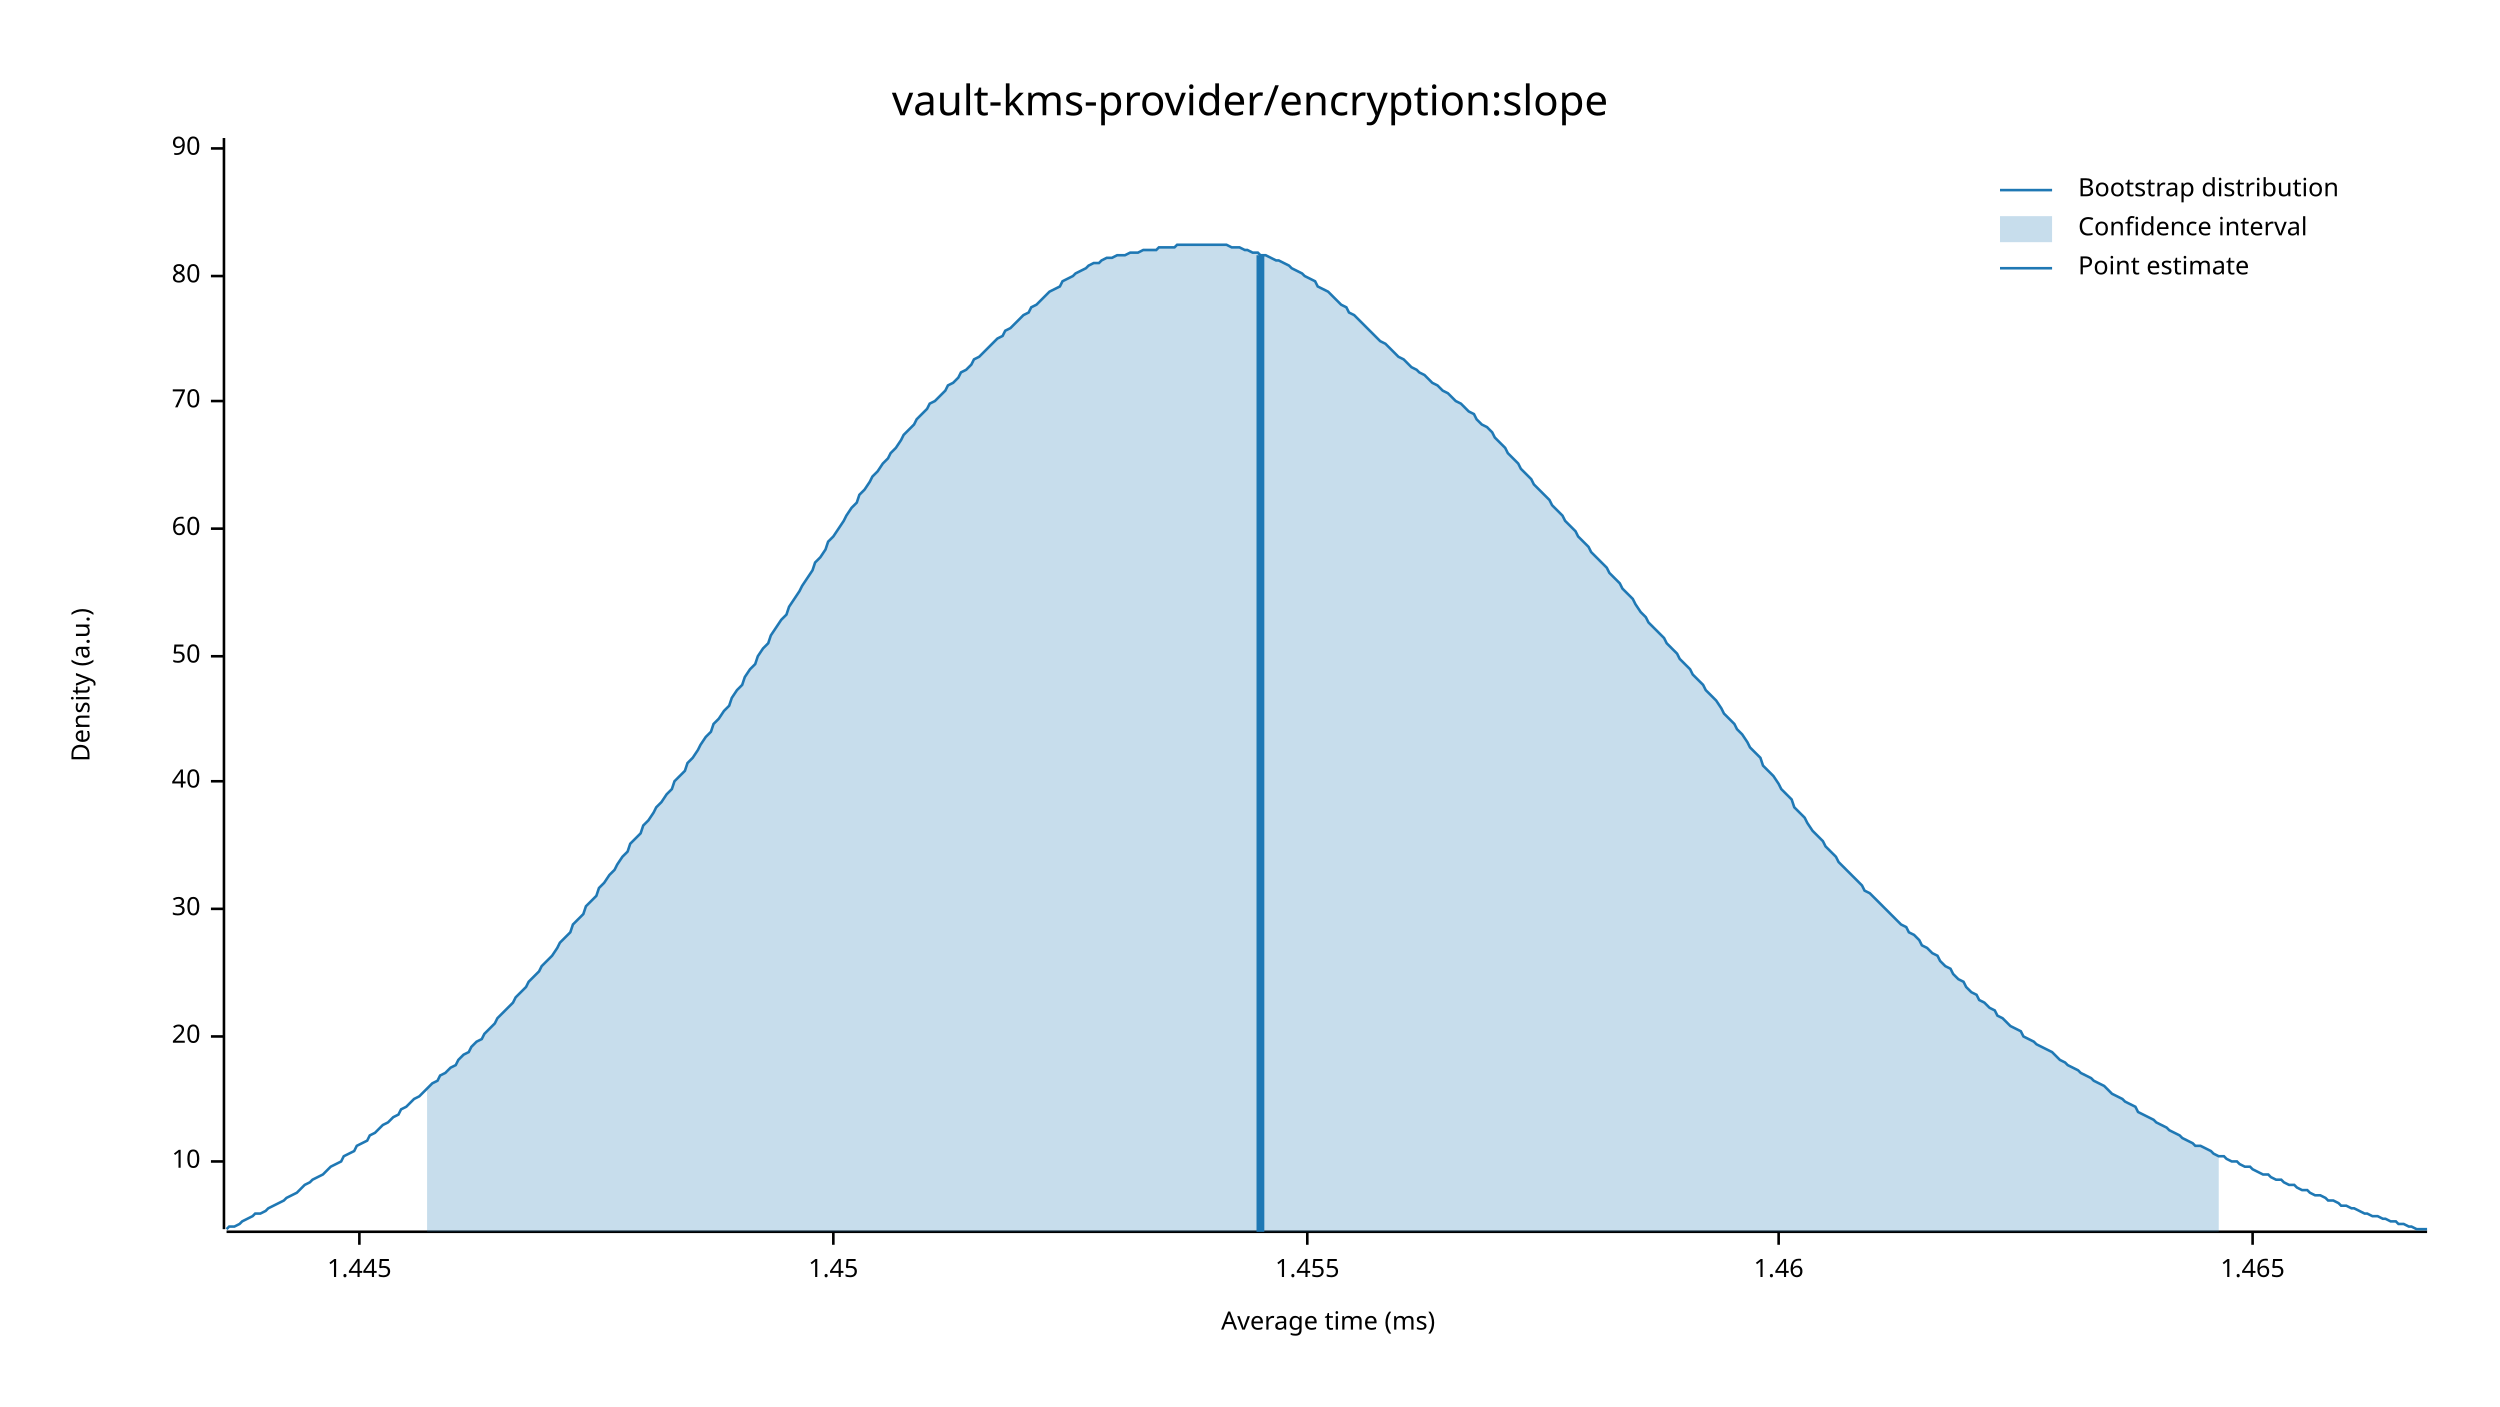
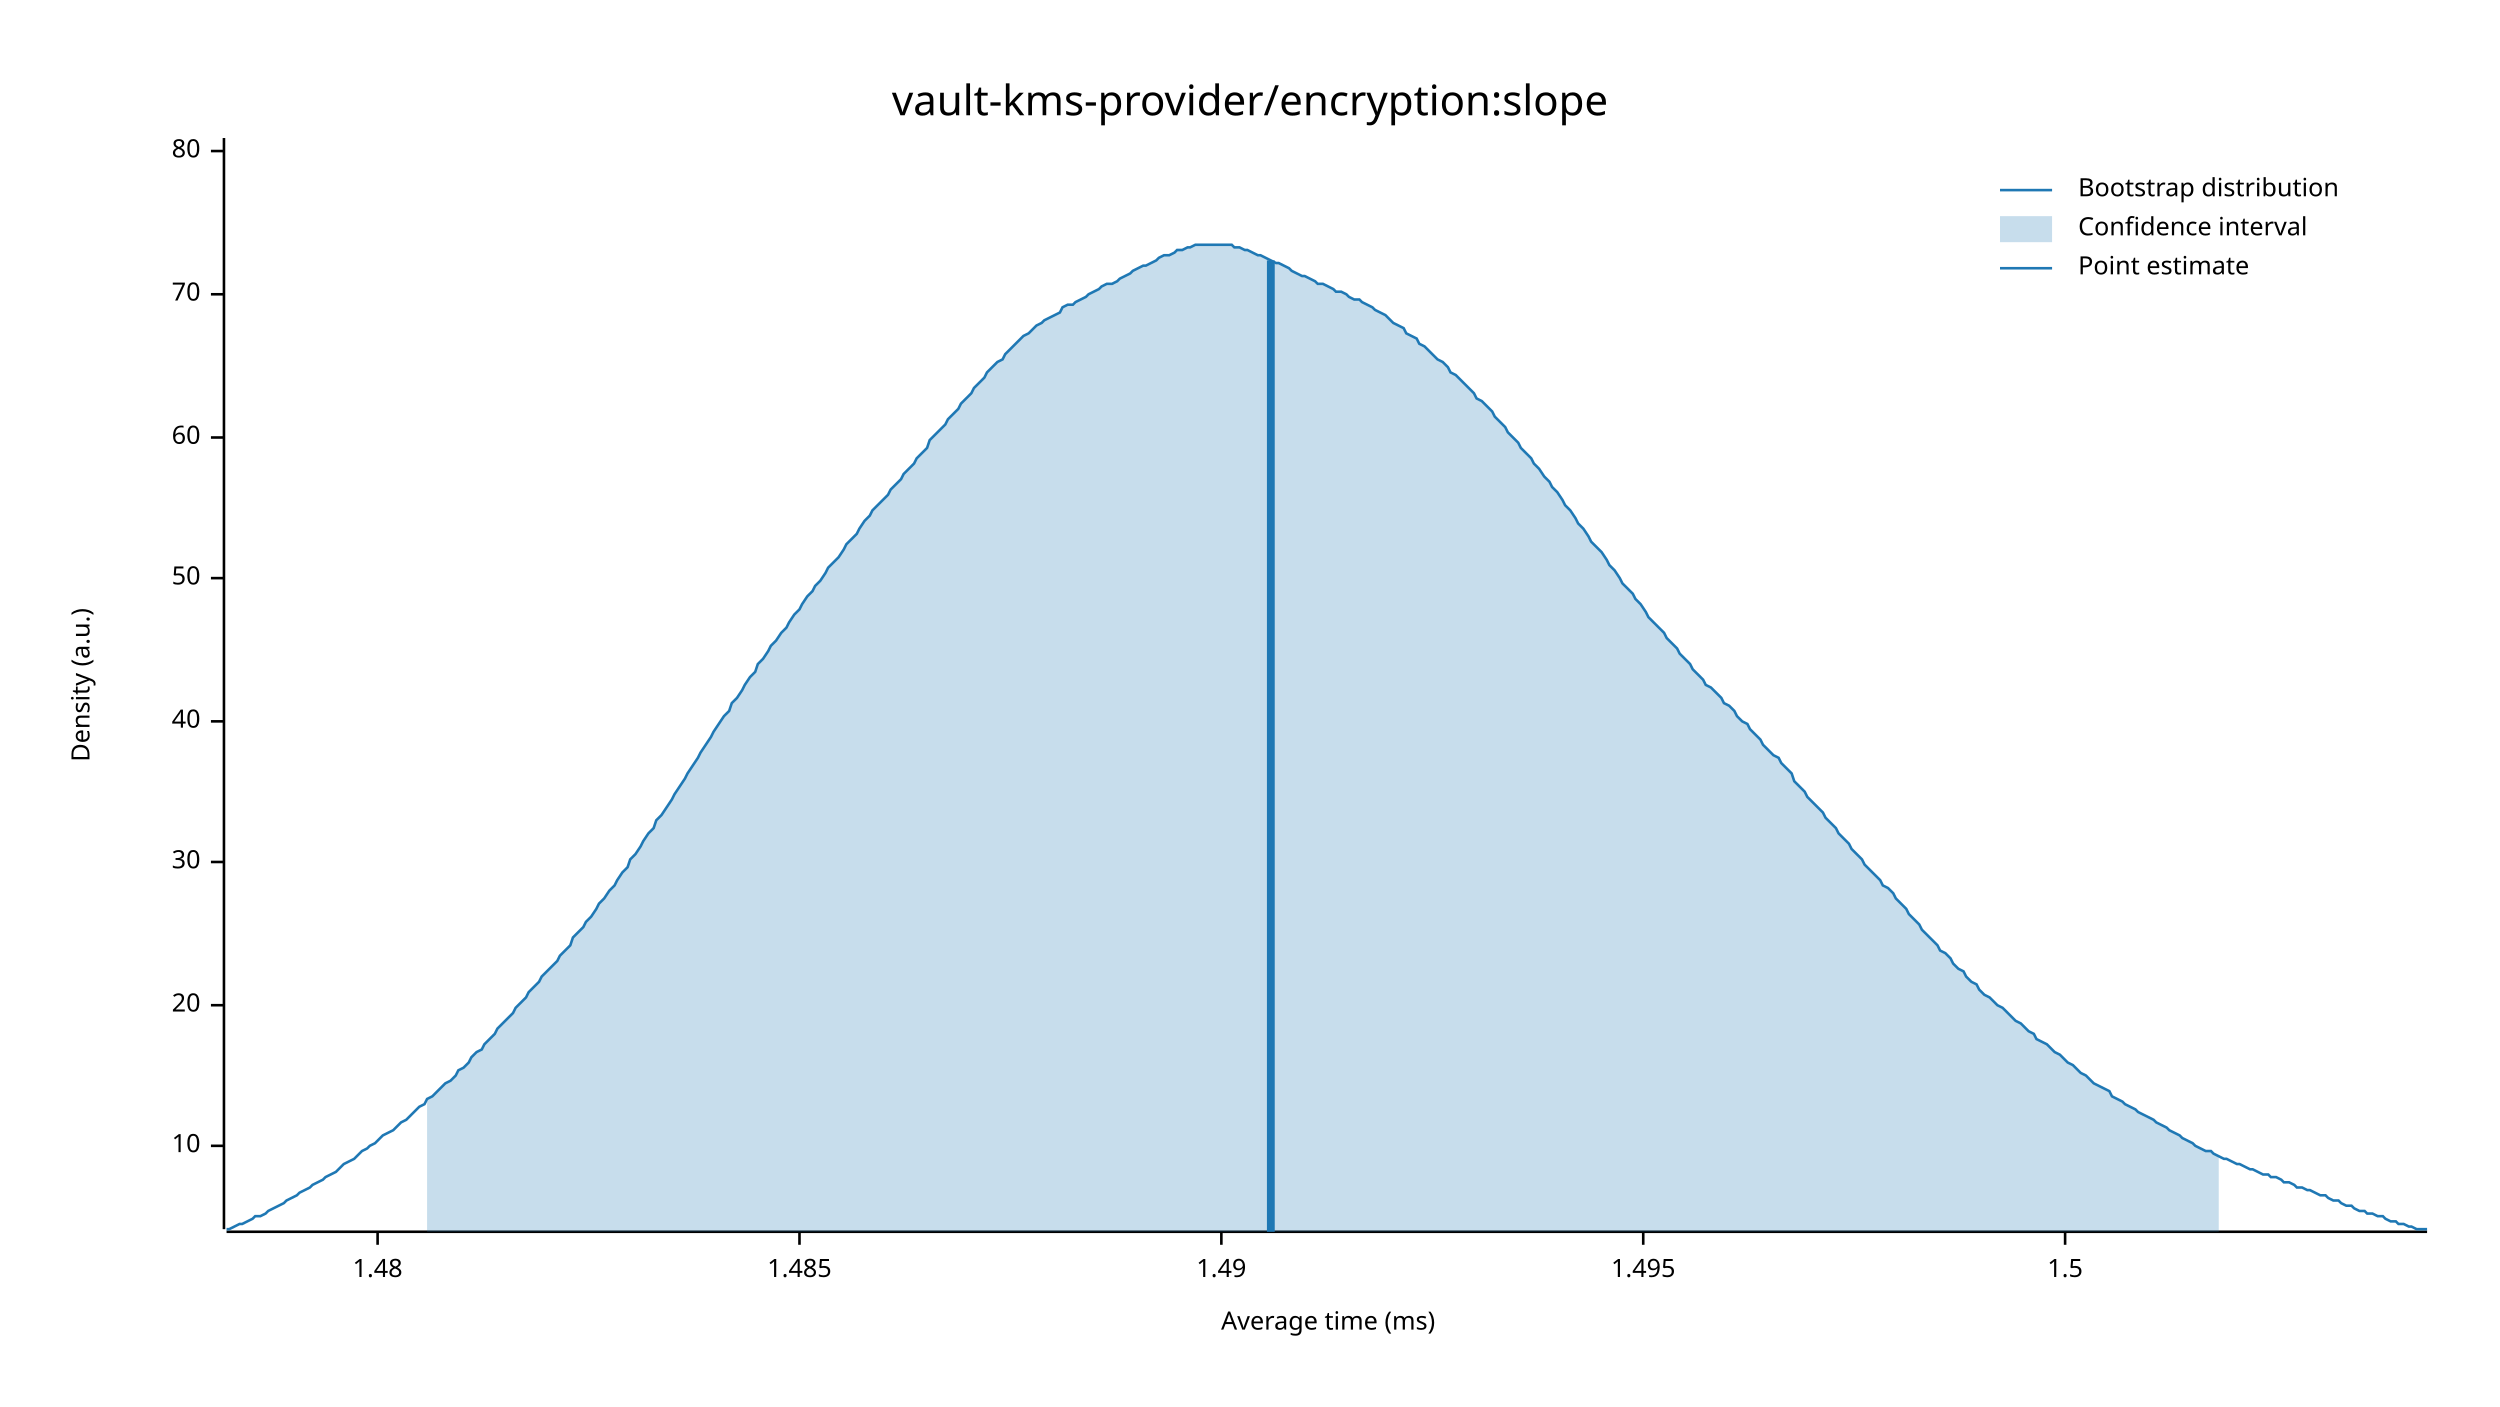
<svg xmlns="http://www.w3.org/2000/svg" width="960" height="540" viewBox="0 0 960 540">
  <text x="480" y="32" dy="0.76em" text-anchor="middle" font-family="sans-serif" font-size="16.129" opacity="1" fill="#000000">
vault-kms-provider/encryption:slope
</text>
  <text x="27" y="263" dy="0.76em" text-anchor="middle" font-family="sans-serif" font-size="9.677" opacity="1" fill="#000000" transform="rotate(270, 27, 263)">
Density (a.u.)
</text>
  <text x="510" y="513" dy="-0.5ex" text-anchor="middle" font-family="sans-serif" font-size="9.677" opacity="1" fill="#000000">
Average time (ms)
</text>
  <polyline fill="none" opacity="1" stroke="#000000" stroke-width="1" points="86,53 86,472 " />
-   <text x="77" y="446" dy="0.5ex" text-anchor="end" font-family="sans-serif" font-size="9.677" opacity="1" fill="#000000">
+   <text x="77" y="440" dy="0.5ex" text-anchor="end" font-family="sans-serif" font-size="9.677" opacity="1" fill="#000000">
10
</text>
-   <polyline fill="none" opacity="1" stroke="#000000" stroke-width="1" points="81,446 86,446 " />
-   <text x="77" y="398" dy="0.5ex" text-anchor="end" font-family="sans-serif" font-size="9.677" opacity="1" fill="#000000">
+   <polyline fill="none" opacity="1" stroke="#000000" stroke-width="1" points="81,440 86,440 " />
+   <text x="77" y="386" dy="0.5ex" text-anchor="end" font-family="sans-serif" font-size="9.677" opacity="1" fill="#000000">
20
</text>
-   <polyline fill="none" opacity="1" stroke="#000000" stroke-width="1" points="81,398 86,398 " />
-   <text x="77" y="349" dy="0.5ex" text-anchor="end" font-family="sans-serif" font-size="9.677" opacity="1" fill="#000000">
+   <polyline fill="none" opacity="1" stroke="#000000" stroke-width="1" points="81,386 86,386 " />
+   <text x="77" y="331" dy="0.5ex" text-anchor="end" font-family="sans-serif" font-size="9.677" opacity="1" fill="#000000">
30
</text>
-   <polyline fill="none" opacity="1" stroke="#000000" stroke-width="1" points="81,349 86,349 " />
-   <text x="77" y="300" dy="0.5ex" text-anchor="end" font-family="sans-serif" font-size="9.677" opacity="1" fill="#000000">
+   <polyline fill="none" opacity="1" stroke="#000000" stroke-width="1" points="81,331 86,331 " />
+   <text x="77" y="277" dy="0.5ex" text-anchor="end" font-family="sans-serif" font-size="9.677" opacity="1" fill="#000000">
40
</text>
-   <polyline fill="none" opacity="1" stroke="#000000" stroke-width="1" points="81,300 86,300 " />
-   <text x="77" y="252" dy="0.5ex" text-anchor="end" font-family="sans-serif" font-size="9.677" opacity="1" fill="#000000">
+   <polyline fill="none" opacity="1" stroke="#000000" stroke-width="1" points="81,277 86,277 " />
+   <text x="77" y="222" dy="0.5ex" text-anchor="end" font-family="sans-serif" font-size="9.677" opacity="1" fill="#000000">
50
</text>
-   <polyline fill="none" opacity="1" stroke="#000000" stroke-width="1" points="81,252 86,252 " />
-   <text x="77" y="203" dy="0.5ex" text-anchor="end" font-family="sans-serif" font-size="9.677" opacity="1" fill="#000000">
+   <polyline fill="none" opacity="1" stroke="#000000" stroke-width="1" points="81,222 86,222 " />
+   <text x="77" y="168" dy="0.5ex" text-anchor="end" font-family="sans-serif" font-size="9.677" opacity="1" fill="#000000">
60
</text>
-   <polyline fill="none" opacity="1" stroke="#000000" stroke-width="1" points="81,203 86,203 " />
-   <text x="77" y="154" dy="0.5ex" text-anchor="end" font-family="sans-serif" font-size="9.677" opacity="1" fill="#000000">
+   <polyline fill="none" opacity="1" stroke="#000000" stroke-width="1" points="81,168 86,168 " />
+   <text x="77" y="113" dy="0.5ex" text-anchor="end" font-family="sans-serif" font-size="9.677" opacity="1" fill="#000000">
70
</text>
-   <polyline fill="none" opacity="1" stroke="#000000" stroke-width="1" points="81,154 86,154 " />
-   <text x="77" y="106" dy="0.5ex" text-anchor="end" font-family="sans-serif" font-size="9.677" opacity="1" fill="#000000">
+   <polyline fill="none" opacity="1" stroke="#000000" stroke-width="1" points="81,113 86,113 " />
+   <text x="77" y="58" dy="0.5ex" text-anchor="end" font-family="sans-serif" font-size="9.677" opacity="1" fill="#000000">
80
</text>
-   <polyline fill="none" opacity="1" stroke="#000000" stroke-width="1" points="81,106 86,106 " />
-   <text x="77" y="57" dy="0.5ex" text-anchor="end" font-family="sans-serif" font-size="9.677" opacity="1" fill="#000000">
- 90
+   <polyline fill="none" opacity="1" stroke="#000000" stroke-width="1" points="81,58 86,58 " />
+   <polyline fill="none" opacity="1" stroke="#000000" stroke-width="1" points="87,473 932,473 " />
+   <text x="145" y="483" dy="0.76em" text-anchor="middle" font-family="sans-serif" font-size="9.677" opacity="1" fill="#000000">
+ 1.48
</text>
-   <polyline fill="none" opacity="1" stroke="#000000" stroke-width="1" points="81,57 86,57 " />
-   <polyline fill="none" opacity="1" stroke="#000000" stroke-width="1" points="87,473 932,473 " />
-   <text x="138" y="483" dy="0.76em" text-anchor="middle" font-family="sans-serif" font-size="9.677" opacity="1" fill="#000000">
- 1.445
+   <polyline fill="none" opacity="1" stroke="#000000" stroke-width="1" points="145,473 145,478 " />
+   <text x="307" y="483" dy="0.76em" text-anchor="middle" font-family="sans-serif" font-size="9.677" opacity="1" fill="#000000">
+ 1.485
</text>
-   <polyline fill="none" opacity="1" stroke="#000000" stroke-width="1" points="138,473 138,478 " />
-   <text x="320" y="483" dy="0.76em" text-anchor="middle" font-family="sans-serif" font-size="9.677" opacity="1" fill="#000000">
- 1.45
+   <polyline fill="none" opacity="1" stroke="#000000" stroke-width="1" points="307,473 307,478 " />
+   <text x="469" y="483" dy="0.76em" text-anchor="middle" font-family="sans-serif" font-size="9.677" opacity="1" fill="#000000">
+ 1.49
</text>
-   <polyline fill="none" opacity="1" stroke="#000000" stroke-width="1" points="320,473 320,478 " />
-   <text x="502" y="483" dy="0.76em" text-anchor="middle" font-family="sans-serif" font-size="9.677" opacity="1" fill="#000000">
- 1.455
+   <polyline fill="none" opacity="1" stroke="#000000" stroke-width="1" points="469,473 469,478 " />
+   <text x="631" y="483" dy="0.76em" text-anchor="middle" font-family="sans-serif" font-size="9.677" opacity="1" fill="#000000">
+ 1.495
</text>
-   <polyline fill="none" opacity="1" stroke="#000000" stroke-width="1" points="502,473 502,478 " />
-   <text x="683" y="483" dy="0.76em" text-anchor="middle" font-family="sans-serif" font-size="9.677" opacity="1" fill="#000000">
- 1.46
+   <polyline fill="none" opacity="1" stroke="#000000" stroke-width="1" points="631,473 631,478 " />
+   <text x="793" y="483" dy="0.76em" text-anchor="middle" font-family="sans-serif" font-size="9.677" opacity="1" fill="#000000">
+ 1.5
</text>
-   <polyline fill="none" opacity="1" stroke="#000000" stroke-width="1" points="683,473 683,478 " />
-   <text x="865" y="483" dy="0.76em" text-anchor="middle" font-family="sans-serif" font-size="9.677" opacity="1" fill="#000000">
- 1.465
- </text>
-   <polyline fill="none" opacity="1" stroke="#000000" stroke-width="1" points="865,473 865,478 " />
-   <polyline fill="none" opacity="1" stroke="#1F78B4" stroke-width="1" points="87,472 88,471 90,471 92,470 93,469 95,468 97,467 98,466 100,466 102,465 103,464 105,463 107,462 109,461 110,460 112,459 114,458 115,457 117,455 119,454 120,453 122,452 124,451 125,450 127,448 129,447 131,446 132,444 134,443 136,442 137,440 139,439 141,438 142,436 144,435 146,433 147,432 149,431 151,429 153,428 154,426 156,425 158,423 159,422 161,421 163,419 164,418 166,416 168,415 169,413 171,412 173,410 175,409 176,407 178,405 180,404 181,402 183,400 185,399 186,397 188,395 190,393 191,391 193,389 195,387 197,385 198,383 200,381 202,379 203,377 205,375 207,373 208,371 210,369 212,367 214,364 215,362 217,360 219,358 220,355 222,353 224,351 225,348 227,346 229,344 230,341 232,339 234,336 236,334 237,332 239,329 241,327 242,324 244,322 246,320 247,317 249,315 251,312 252,310 254,308 256,305 258,303 259,300 261,298 263,296 264,293 266,291 268,288 269,286 271,283 273,281 274,278 276,276 278,273 280,271 281,268 283,265 285,263 286,260 288,257 290,255 291,252 293,249 295,247 296,244 298,241 300,238 302,236 303,233 305,230 307,227 308,225 310,222 312,219 313,216 315,214 317,211 318,208 320,206 322,203 324,200 325,198 327,195 329,193 330,190 332,188 334,185 335,183 337,181 339,178 341,176 342,174 344,172 346,169 347,167 349,165 351,163 352,161 354,159 356,157 357,155 359,154 361,152 363,150 364,148 366,147 368,145 369,143 371,142 373,140 374,138 376,137 378,135 379,134 381,132 383,130 385,129 386,127 388,126 390,124 391,123 393,121 395,120 396,118 398,117 400,115 401,114 403,112 405,111 407,110 408,108 410,107 412,106 413,105 415,104 417,103 418,102 420,101 422,101 423,100 425,99 427,99 429,98 430,98 432,98 434,97 435,97 437,97 439,96 440,96 442,96 444,96 445,95 447,95 449,95 451,95 452,94 454,94 456,94 457,94 459,94 461,94 462,94 464,94 466,94 468,94 469,94 471,94 473,95 474,95 476,95 478,96 479,96 481,97 483,97 484,98 486,98 488,99 490,100 491,100 493,101 495,102 496,103 498,104 500,105 501,106 503,107 505,108 506,110 508,111 510,112 512,114 513,115 515,117 517,118 518,120 520,121 522,123 523,124 525,126 527,128 528,129 530,131 532,132 534,134 535,135 537,137 539,138 540,139 542,141 544,142 545,143 547,144 549,146 550,147 552,148 554,150 556,151 557,152 559,154 561,155 562,156 564,158 566,159 567,161 569,163 571,164 573,166 574,168 576,170 578,172 579,174 581,176 583,178 584,180 586,182 588,184 589,186 591,188 593,190 595,192 596,194 598,196 600,198 601,200 603,202 605,204 606,206 608,208 610,210 611,212 613,214 615,216 617,218 618,220 620,222 622,224 623,226 625,228 627,230 628,232 630,235 632,237 633,239 635,241 637,243 639,245 640,247 642,249 644,251 645,253 647,255 649,257 650,259 652,261 654,263 655,265 657,267 659,269 661,272 662,274 664,276 666,278 667,280 669,282 671,285 672,287 674,289 676,291 677,294 679,296 681,298 683,301 684,303 686,305 688,307 689,310 691,312 693,314 694,316 696,319 698,321 700,323 701,325 703,327 705,329 706,331 708,333 710,335 711,336 713,338 715,340 716,342 718,343 720,345 722,347 723,348 725,350 727,352 728,353 730,355 732,356 733,358 735,359 737,361 738,363 740,364 742,366 744,367 745,369 747,371 749,372 750,374 752,376 754,377 755,379 757,381 759,382 760,384 762,385 764,387 766,388 767,390 769,391 771,393 772,394 774,395 776,396 777,398 779,399 781,400 782,401 784,402 786,403 788,404 789,405 791,407 793,408 794,409 796,410 798,411 799,412 801,413 803,414 804,415 806,416 808,417 810,419 811,420 813,421 815,422 816,423 818,424 820,425 821,427 823,428 825,429 827,430 828,431 830,432 832,433 833,434 835,435 837,436 838,437 840,438 842,439 843,440 845,440 847,441 849,442 850,443 852,444 854,444 855,445 857,446 859,446 860,447 862,448 864,448 865,449 867,450 869,451 871,451 872,452 874,453 876,453 877,454 879,455 881,455 882,456 884,457 886,457 887,458 889,459 891,459 893,460 894,461 896,461 898,462 899,463 901,463 903,464 904,464 906,465 908,466 909,466 911,467 913,467 915,468 916,468 918,469 920,469 921,470 923,470 925,471 926,471 928,472 930,472 932,472 " />
-   <polygon opacity="0.25" fill="#1F78B4" points="164,418 166,416 168,415 169,413 171,412 173,410 175,409 176,407 178,405 180,404 181,402 183,400 185,399 186,397 188,395 190,393 191,391 193,389 195,387 197,385 198,383 200,381 202,379 203,377 205,375 207,373 208,371 210,369 212,367 214,364 215,362 217,360 219,358 220,355 222,353 224,351 225,348 227,346 229,344 230,341 232,339 234,336 236,334 237,332 239,329 241,327 242,324 244,322 246,320 247,317 249,315 251,312 252,310 254,308 256,305 258,303 259,300 261,298 263,296 264,293 266,291 268,288 269,286 271,283 273,281 274,278 276,276 278,273 280,271 281,268 283,265 285,263 286,260 288,257 290,255 291,252 293,249 295,247 296,244 298,241 300,238 302,236 303,233 305,230 307,227 308,225 310,222 312,219 313,216 315,214 317,211 318,208 320,206 322,203 324,200 325,198 327,195 329,193 330,190 332,188 334,185 335,183 337,181 339,178 341,176 342,174 344,172 346,169 347,167 349,165 351,163 352,161 354,159 356,157 357,155 359,154 361,152 363,150 364,148 366,147 368,145 369,143 371,142 373,140 374,138 376,137 378,135 379,134 381,132 383,130 385,129 386,127 388,126 390,124 391,123 393,121 395,120 396,118 398,117 400,115 401,114 403,112 405,111 407,110 408,108 410,107 412,106 413,105 415,104 417,103 418,102 420,101 422,101 423,100 425,99 427,99 429,98 430,98 432,98 434,97 435,97 437,97 439,96 440,96 442,96 444,96 445,95 447,95 449,95 451,95 452,94 454,94 456,94 457,94 459,94 461,94 462,94 464,94 466,94 468,94 469,94 471,94 473,95 474,95 476,95 478,96 479,96 481,97 483,97 484,98 486,98 488,99 490,100 491,100 493,101 495,102 496,103 498,104 500,105 501,106 503,107 505,108 506,110 508,111 510,112 512,114 513,115 515,117 517,118 518,120 520,121 522,123 523,124 525,126 527,128 528,129 530,131 532,132 534,134 535,135 537,137 539,138 540,139 542,141 544,142 545,143 547,144 549,146 550,147 552,148 554,150 556,151 557,152 559,154 561,155 562,156 564,158 566,159 567,161 569,163 571,164 573,166 574,168 576,170 578,172 579,174 581,176 583,178 584,180 586,182 588,184 589,186 591,188 593,190 595,192 596,194 598,196 600,198 601,200 603,202 605,204 606,206 608,208 610,210 611,212 613,214 615,216 617,218 618,220 620,222 622,224 623,226 625,228 627,230 628,232 630,235 632,237 633,239 635,241 637,243 639,245 640,247 642,249 644,251 645,253 647,255 649,257 650,259 652,261 654,263 655,265 657,267 659,269 661,272 662,274 664,276 666,278 667,280 669,282 671,285 672,287 674,289 676,291 677,294 679,296 681,298 683,301 684,303 686,305 688,307 689,310 691,312 693,314 694,316 696,319 698,321 700,323 701,325 703,327 705,329 706,331 708,333 710,335 711,336 713,338 715,340 716,342 718,343 720,345 722,347 723,348 725,350 727,352 728,353 730,355 732,356 733,358 735,359 737,361 738,363 740,364 742,366 744,367 745,369 747,371 749,372 750,374 752,376 754,377 755,379 757,381 759,382 760,384 762,385 764,387 766,388 767,390 769,391 771,393 772,394 774,395 776,396 777,398 779,399 781,400 782,401 784,402 786,403 788,404 789,405 791,407 793,408 794,409 796,410 798,411 799,412 801,413 803,414 804,415 806,416 808,417 810,419 811,420 813,421 815,422 816,423 818,424 820,425 821,427 823,428 825,429 827,430 828,431 830,432 832,433 833,434 835,435 837,436 838,437 840,438 842,439 843,440 845,440 847,441 849,442 850,443 852,444 852,473 164,473 " />
-   <polyline fill="none" opacity="1" stroke="#1F78B4" stroke-width="3" points="484,473 484,98 " />
+   <polyline fill="none" opacity="1" stroke="#000000" stroke-width="1" points="793,473 793,478 " />
+   <polyline fill="none" opacity="1" stroke="#1F78B4" stroke-width="1" points="87,472 88,472 90,471 92,470 93,470 95,469 97,468 98,467 100,467 102,466 103,465 105,464 107,463 109,462 110,461 112,460 114,459 115,458 117,457 119,456 120,455 122,454 124,453 125,452 127,451 129,450 131,448 132,447 134,446 136,445 137,444 139,442 141,441 142,440 144,439 146,437 147,436 149,435 151,434 153,432 154,431 156,430 158,428 159,427 161,425 163,424 164,422 166,421 168,419 169,418 171,416 173,415 175,413 176,411 178,410 180,408 181,406 183,404 185,403 186,401 188,399 190,397 191,395 193,393 195,391 197,389 198,387 200,385 202,383 203,381 205,379 207,377 208,375 210,373 212,371 214,369 215,367 217,365 219,363 220,360 222,358 224,356 225,354 227,352 229,349 230,347 232,345 234,342 236,340 237,338 239,335 241,333 242,330 244,328 246,325 247,323 249,320 251,318 252,315 254,313 256,310 258,307 259,305 261,302 263,299 264,297 266,294 268,291 269,289 271,286 273,283 274,281 276,278 278,275 280,273 281,270 283,268 285,265 286,263 288,260 290,258 291,255 293,253 295,250 296,248 298,246 300,243 302,241 303,239 305,236 307,234 308,232 310,229 312,227 313,225 315,223 317,220 318,218 320,216 322,214 324,211 325,209 327,207 329,205 330,203 332,200 334,198 335,196 337,194 339,192 341,190 342,188 344,186 346,184 347,182 349,180 351,178 352,176 354,174 356,172 357,169 359,167 361,165 363,163 364,161 366,159 368,157 369,155 371,153 373,151 374,149 376,147 378,145 379,143 381,141 383,139 385,138 386,136 388,134 390,132 391,131 393,129 395,128 396,127 398,125 400,124 401,123 403,122 405,121 407,120 408,118 410,117 412,117 413,116 415,115 417,114 418,113 420,112 422,111 423,110 425,109 427,109 429,108 430,107 432,106 434,105 435,104 437,103 439,102 440,102 442,101 444,100 445,99 447,98 449,98 451,97 452,96 454,96 456,95 457,95 459,94 461,94 462,94 464,94 466,94 468,94 469,94 471,94 473,94 474,95 476,95 478,96 479,96 481,97 483,98 484,98 486,99 488,100 490,101 491,101 493,102 495,103 496,104 498,105 500,106 501,106 503,107 505,108 506,109 508,109 510,110 512,111 513,112 515,112 517,113 518,114 520,115 522,115 523,116 525,117 527,118 528,119 530,120 532,121 534,123 535,124 537,125 539,126 540,128 542,129 544,130 545,132 547,133 549,135 550,136 552,138 554,139 556,141 557,143 559,144 561,146 562,147 564,149 566,151 567,153 569,154 571,156 573,158 574,160 576,162 578,164 579,166 581,168 583,170 584,172 586,174 588,176 589,178 591,180 593,183 595,185 596,187 598,189 600,192 601,194 603,196 605,199 606,201 608,203 610,206 611,208 613,210 615,212 617,215 618,217 620,219 622,222 623,224 625,226 627,228 628,230 630,232 632,235 633,237 635,239 637,241 639,243 640,245 642,247 644,249 645,251 647,253 649,255 650,257 652,259 654,261 655,263 657,264 659,266 661,268 662,270 664,271 666,273 667,275 669,277 671,278 672,280 674,282 676,284 677,286 679,288 681,290 683,291 684,293 686,295 688,297 689,300 691,302 693,304 694,306 696,308 698,310 700,312 701,314 703,316 705,318 706,320 708,322 710,324 711,326 713,328 715,330 716,332 718,334 720,336 722,338 723,340 725,341 727,343 728,345 730,347 732,349 733,351 735,353 737,355 738,357 740,359 742,361 744,363 745,365 747,366 749,368 750,370 752,372 754,373 755,375 757,377 759,378 760,380 762,382 764,383 766,385 767,386 769,387 771,389 772,390 774,392 776,393 777,394 779,396 781,397 782,399 784,400 786,401 788,403 789,404 791,405 793,407 794,408 796,409 798,411 799,412 801,413 803,415 804,416 806,417 808,418 810,419 811,421 813,422 815,423 816,424 818,425 820,426 821,427 823,428 825,429 827,430 828,431 830,432 832,433 833,434 835,435 837,436 838,437 840,438 842,439 843,440 845,441 847,442 849,442 850,443 852,444 854,445 855,445 857,446 859,447 860,447 862,448 864,449 865,449 867,450 869,451 871,451 872,452 874,452 876,453 877,454 879,454 881,455 882,456 884,456 886,457 887,457 889,458 891,459 893,459 894,460 896,461 898,461 899,462 901,463 903,463 904,464 906,465 908,465 909,466 911,466 913,467 915,467 916,468 918,469 920,469 921,470 923,470 925,471 926,471 928,472 930,472 932,472 " />
+   <polygon opacity="0.25" fill="#1F78B4" points="164,422 166,421 168,419 169,418 171,416 173,415 175,413 176,411 178,410 180,408 181,406 183,404 185,403 186,401 188,399 190,397 191,395 193,393 195,391 197,389 198,387 200,385 202,383 203,381 205,379 207,377 208,375 210,373 212,371 214,369 215,367 217,365 219,363 220,360 222,358 224,356 225,354 227,352 229,349 230,347 232,345 234,342 236,340 237,338 239,335 241,333 242,330 244,328 246,325 247,323 249,320 251,318 252,315 254,313 256,310 258,307 259,305 261,302 263,299 264,297 266,294 268,291 269,289 271,286 273,283 274,281 276,278 278,275 280,273 281,270 283,268 285,265 286,263 288,260 290,258 291,255 293,253 295,250 296,248 298,246 300,243 302,241 303,239 305,236 307,234 308,232 310,229 312,227 313,225 315,223 317,220 318,218 320,216 322,214 324,211 325,209 327,207 329,205 330,203 332,200 334,198 335,196 337,194 339,192 341,190 342,188 344,186 346,184 347,182 349,180 351,178 352,176 354,174 356,172 357,169 359,167 361,165 363,163 364,161 366,159 368,157 369,155 371,153 373,151 374,149 376,147 378,145 379,143 381,141 383,139 385,138 386,136 388,134 390,132 391,131 393,129 395,128 396,127 398,125 400,124 401,123 403,122 405,121 407,120 408,118 410,117 412,117 413,116 415,115 417,114 418,113 420,112 422,111 423,110 425,109 427,109 429,108 430,107 432,106 434,105 435,104 437,103 439,102 440,102 442,101 444,100 445,99 447,98 449,98 451,97 452,96 454,96 456,95 457,95 459,94 461,94 462,94 464,94 466,94 468,94 469,94 471,94 473,94 474,95 476,95 478,96 479,96 481,97 483,98 484,98 486,99 488,100 490,101 491,101 493,102 495,103 496,104 498,105 500,106 501,106 503,107 505,108 506,109 508,109 510,110 512,111 513,112 515,112 517,113 518,114 520,115 522,115 523,116 525,117 527,118 528,119 530,120 532,121 534,123 535,124 537,125 539,126 540,128 542,129 544,130 545,132 547,133 549,135 550,136 552,138 554,139 556,141 557,143 559,144 561,146 562,147 564,149 566,151 567,153 569,154 571,156 573,158 574,160 576,162 578,164 579,166 581,168 583,170 584,172 586,174 588,176 589,178 591,180 593,183 595,185 596,187 598,189 600,192 601,194 603,196 605,199 606,201 608,203 610,206 611,208 613,210 615,212 617,215 618,217 620,219 622,222 623,224 625,226 627,228 628,230 630,232 632,235 633,237 635,239 637,241 639,243 640,245 642,247 644,249 645,251 647,253 649,255 650,257 652,259 654,261 655,263 657,264 659,266 661,268 662,270 664,271 666,273 667,275 669,277 671,278 672,280 674,282 676,284 677,286 679,288 681,290 683,291 684,293 686,295 688,297 689,300 691,302 693,304 694,306 696,308 698,310 700,312 701,314 703,316 705,318 706,320 708,322 710,324 711,326 713,328 715,330 716,332 718,334 720,336 722,338 723,340 725,341 727,343 728,345 730,347 732,349 733,351 735,353 737,355 738,357 740,359 742,361 744,363 745,365 747,366 749,368 750,370 752,372 754,373 755,375 757,377 759,378 760,380 762,382 764,383 766,385 767,386 769,387 771,389 772,390 774,392 776,393 777,394 779,396 781,397 782,399 784,400 786,401 788,403 789,404 791,405 793,407 794,408 796,409 798,411 799,412 801,413 803,415 804,416 806,417 808,418 810,419 811,421 813,422 815,423 816,424 818,425 820,426 821,427 823,428 825,429 827,430 828,431 830,432 832,433 833,434 835,435 837,436 838,437 840,438 842,439 843,440 845,441 847,442 849,442 850,443 852,444 852,473 164,473 " />
+   <polyline fill="none" opacity="1" stroke="#1F78B4" stroke-width="3" points="488,473 488,100 " />
  <text x="798" y="68" dy="0.76em" text-anchor="start" font-family="sans-serif" font-size="9.677" opacity="1" fill="#000000">
Bootstrap distribution
</text>
  <text x="798" y="83" dy="0.76em" text-anchor="start" font-family="sans-serif" font-size="9.677" opacity="1" fill="#000000">
Confidence interval
</text>
  <text x="798" y="98" dy="0.76em" text-anchor="start" font-family="sans-serif" font-size="9.677" opacity="1" fill="#000000">
Point estimate
</text>
  <polyline fill="none" opacity="1" stroke="#1F78B4" stroke-width="1" points="768,73 788,73 " />
  <rect x="768" y="83" width="20" height="10" opacity="0.25" fill="#1F78B4" stroke="none" />
  <polyline fill="none" opacity="1" stroke="#1F78B4" stroke-width="1" points="768,103 788,103 " />
</svg>
